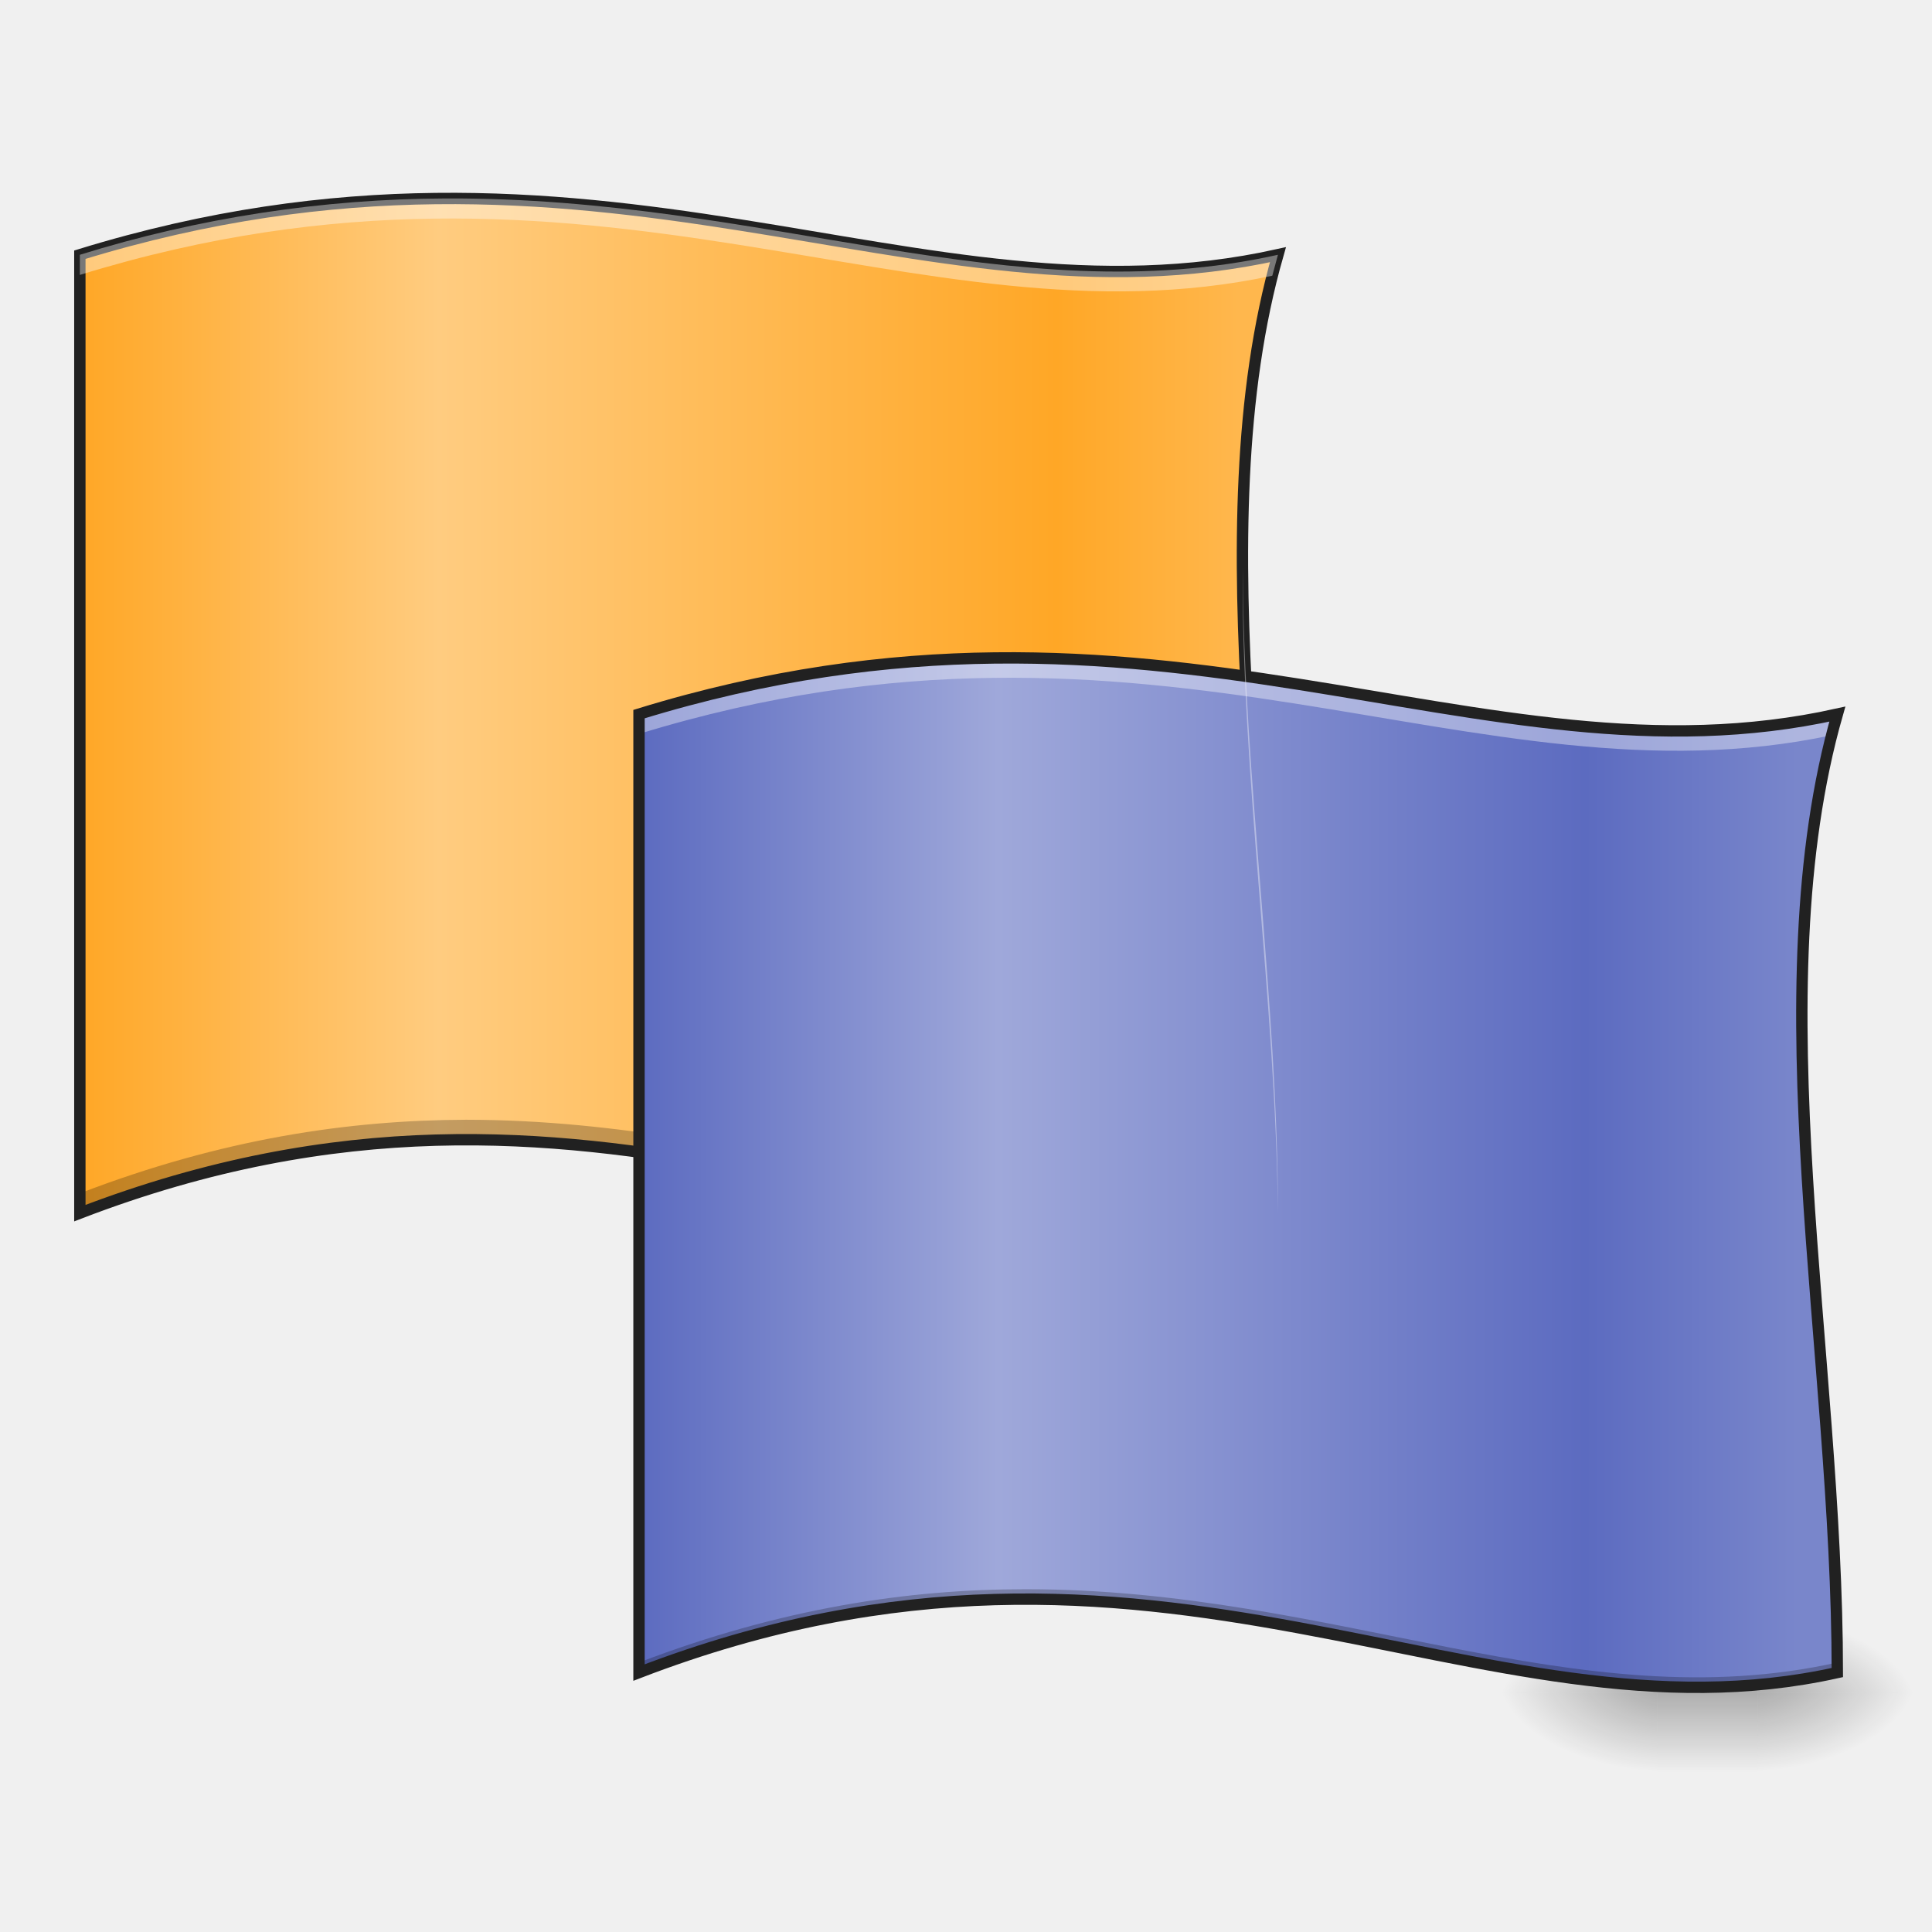
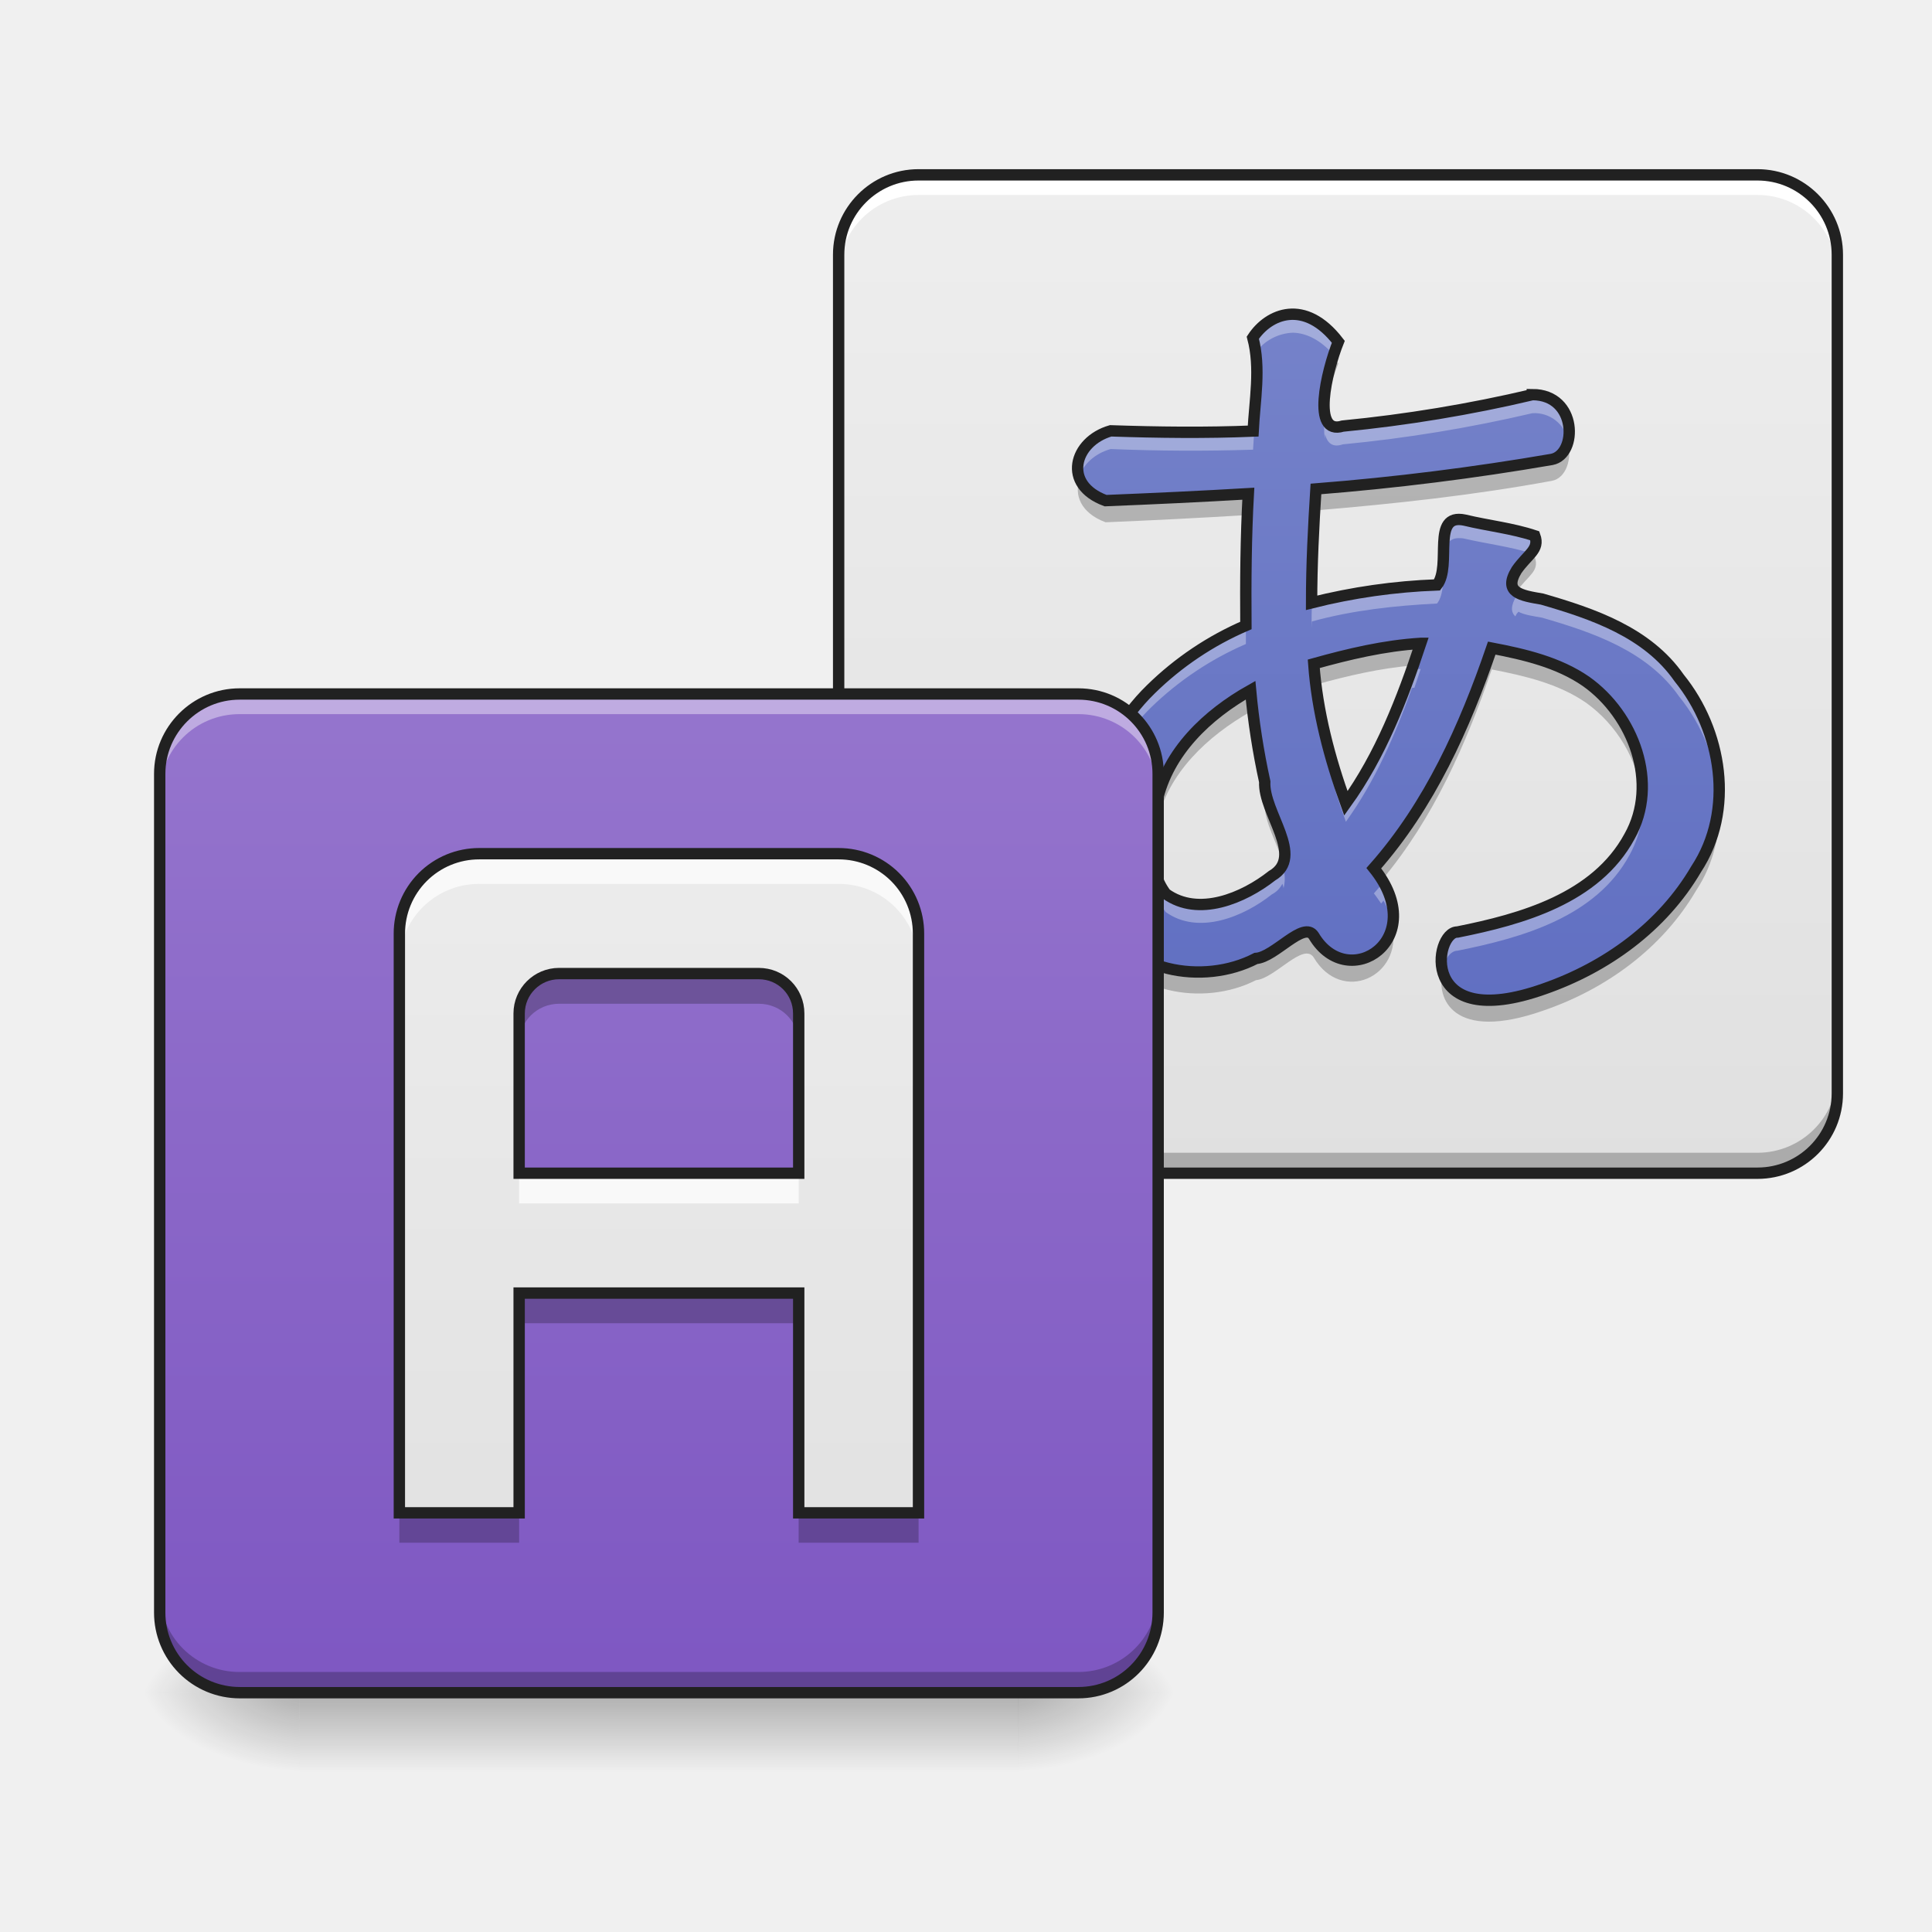
<svg xmlns="http://www.w3.org/2000/svg" width="32" height="32" viewBox="0 0 24 24">
  <defs>
-     <linearGradient id="a" gradientUnits="userSpaceOnUse" x1="254" y1="233.5" x2="254" y2="254.667" gradientTransform="matrix(.04688 0 0 .04688 2.48 10.08)">
+     <linearGradient id="a" gradientUnits="userSpaceOnUse" x1="169.333" y1="233.5" x2="169.333" y2="-31.083" gradientTransform="matrix(.04688 0 0 .04688 8.434 3.63)">
+       <stop offset="0" stop-color="#e0e0e0" />
+       <stop offset="1" stop-color="#eee" />
+     </linearGradient>
+     <linearGradient id="b" gradientUnits="userSpaceOnUse" x1="349.25" y1="95.917" x2="349.25" y2="-168.667" gradientTransform="matrix(.04688 0 0 .04688 0 10.08)">
+       <stop offset="0" stop-color="#5c6bc0" />
+       <stop offset="1" stop-color="#7986cb" />
+     </linearGradient>
+     <linearGradient id="c" gradientUnits="userSpaceOnUse" x1="254" y1="233.5" x2="254" y2="254.667" gradientTransform="matrix(.33753 0 0 .04688 -126.665 10.08)">
      <stop offset="0" stop-opacity=".275" />
      <stop offset="1" stop-opacity="0" />
    </linearGradient>
-     <radialGradient id="b" gradientUnits="userSpaceOnUse" cx="450.909" cy="189.579" fx="450.909" fy="189.579" r="21.167" gradientTransform="matrix(0 -.0586 -.10548 0 41.579 47.696)">
+     <radialGradient id="d" gradientUnits="userSpaceOnUse" cx="450.909" cy="189.579" fx="450.909" fy="189.579" r="21.167" gradientTransform="matrix(0 -.0586 -.10548 0 32.4 47.696)">
      <stop offset="0" stop-opacity=".314" />
      <stop offset=".222" stop-opacity=".275" />
      <stop offset="1" stop-opacity="0" />
    </radialGradient>
-     <radialGradient id="c" gradientUnits="userSpaceOnUse" cx="450.909" cy="189.579" fx="450.909" fy="189.579" r="21.167" gradientTransform="matrix(0 .0586 .10548 0 .841 -5.646)">
+     <radialGradient id="e" gradientUnits="userSpaceOnUse" cx="450.909" cy="189.579" fx="450.909" fy="189.579" r="21.167" gradientTransform="matrix(0 .0586 .10548 0 -16.027 -5.646)">
      <stop offset="0" stop-opacity=".314" />
      <stop offset=".222" stop-opacity=".275" />
      <stop offset="1" stop-opacity="0" />
    </radialGradient>
-     <radialGradient id="d" gradientUnits="userSpaceOnUse" cx="450.909" cy="189.579" fx="450.909" fy="189.579" r="21.167" gradientTransform="matrix(0 -.0586 .10548 0 .841 47.696)">
+     <radialGradient id="f" gradientUnits="userSpaceOnUse" cx="450.909" cy="189.579" fx="450.909" fy="189.579" r="21.167" gradientTransform="matrix(0 -.0586 .10548 0 -16.027 47.696)">
      <stop offset="0" stop-opacity=".314" />
      <stop offset=".222" stop-opacity=".275" />
      <stop offset="1" stop-opacity="0" />
    </radialGradient>
-     <radialGradient id="e" gradientUnits="userSpaceOnUse" cx="450.909" cy="189.579" fx="450.909" fy="189.579" r="21.167" gradientTransform="matrix(0 .0586 -.10548 0 41.579 -5.646)">
+     <radialGradient id="g" gradientUnits="userSpaceOnUse" cx="450.909" cy="189.579" fx="450.909" fy="189.579" r="21.167" gradientTransform="matrix(0 .0586 -.10548 0 32.4 -5.646)">
      <stop offset="0" stop-opacity=".314" />
      <stop offset=".222" stop-opacity=".275" />
      <stop offset="1" stop-opacity="0" />
    </radialGradient>
-     <linearGradient id="f" gradientUnits="userSpaceOnUse" x1="31.75" y1="-31.083" x2="338.667" y2="-31.083" gradientTransform="matrix(.04688 0 0 .04688 -.496 10.08)">
-       <stop offset="0" stop-color="#ffa726" />
-       <stop offset=".31" stop-color="#ffcc80" />
-       <stop offset=".843" stop-color="#ffa726" />
-       <stop offset="1" stop-color="#ffb74d" />
+     <linearGradient id="h" gradientUnits="userSpaceOnUse" x1="169.333" y1="233.5" x2="169.333" y2="-31.083" gradientTransform="matrix(.04688 0 0 .04688 0 10.08)">
+       <stop offset="0" stop-color="#7e57c2" />
+       <stop offset="1" stop-color="#9575cd" />
    </linearGradient>
-     <linearGradient id="g" gradientUnits="userSpaceOnUse" x1="31.74" y1="-25.785" x2="338.656" y2="-25.785" gradientTransform="matrix(.04688 0 0 .04688 6.45 15.784)">
-       <stop offset="0" stop-color="#5c6bc0" />
-       <stop offset=".31" stop-color="#9fa8da" />
-       <stop offset=".817" stop-color="#5c6bc0" />
-       <stop offset="1" stop-color="#7986cb" />
+     <linearGradient id="i" gradientUnits="userSpaceOnUse" x1="640" y1="1695.118" x2="640" y2="695.118" gradientTransform="matrix(.0124 0 0 .0124 0 0)">
+       <stop offset="0" stop-color="#e0e0e0" />
+       <stop offset="1" stop-color="#eee" />
    </linearGradient>
  </defs>
-   <path d="M20.59 20.953h1.242v1.102H20.59zm0 0" fill="url(#a)" />
-   <path d="M21.832 21.027h1.984v-.996h-1.984zm0 0" fill="url(#b)" />
-   <path d="M20.59 21.027h-1.985v.993h1.985zm0 0" fill="url(#c)" />
-   <path d="M20.59 21.027h-1.985v-.996h1.985zm0 0" fill="url(#d)" />
-   <path d="M21.832 21.027h1.984v.993h-1.984zm0 0" fill="url(#e)" />
-   <path d="M.992 3.164V15.07c6.45-2.48 10.418.992 14.883 0 0-3.968-.992-8.433 0-11.906-4.465.992-8.434-1.984-14.883 0zm0 0" fill="url(#f)" />
-   <path d="M15.875 3.164c-.023.004-.047.012-.07.016-.285 1.125-.375 2.347-.367 3.62.003-1.28.117-2.51.437-3.636zM5.789 13.91c-1.453.004-3.031.235-4.797.914v.246c6.45-2.48 10.418.992 14.883 0v-.246c-3.242.719-6.227-.914-10.086-.914zm0 0" fill-opacity=".235" />
-   <path d="M.992 3.164V15.07c6.45-2.48 10.418.993 14.883 0 0-3.968-.992-8.433 0-11.906-4.465.992-8.434-1.984-14.883 0zm0 0" fill="none" stroke-width=".141" stroke="#212121" />
-   <path d="M7.938 8.871v11.906c6.449-2.48 10.421.993 14.886 0 0-3.968-.992-8.433 0-11.906-4.465.992-8.437-1.984-14.887 0zm0 0" fill="url(#g)" />
-   <path d="M12.484 8.172a15.38 15.38 0 0 0-4.546.7v.245c6.417-1.972 10.378.961 14.816.016.02-.09.043-.176.07-.262-3.316.734-6.355-.715-10.34-.7zm9.899 4.582c-.012 2.594.414 5.41.437 8.023h.004c0-2.601-.426-5.414-.441-8.023zm0 0" fill="#fff" fill-opacity=".392" />
-   <path d="M22.824 8.871a.139.139 0 0 0-.039.008c-.305 1.133-.406 2.371-.402 3.656.004-1.293.117-2.531.441-3.664zm-10.09 10.871c-1.453 0-3.03.235-4.796.91v.125c6.449-2.48 10.421.993 14.886 0v-.125c-3.246.723-6.226-.914-10.09-.91zm0 0" fill-opacity=".235" />
-   <path d="M7.938 8.871v11.906c6.449-2.48 10.421.993 14.886 0 0-3.968-.992-8.433 0-11.906-4.465.992-8.437-1.984-14.886 0zm0 0" fill="none" stroke-width=".141" stroke="#212121" />
-   <path d="M5.54 2.465a15.509 15.509 0 0 0-4.548.7v.25c6.414-1.978 10.375.96 14.813.01l.07-.26c-3.313.737-6.352-.716-10.336-.7zm9.897 4.582c-.015 2.598.41 5.41.438 8.023 0-2.601-.426-5.414-.438-8.023zm0 0" fill="#fff" fill-opacity=".392" />
+   <path d="M11.41 2.172h10.422c.547 0 .992.445.992.992v10.418c0 .55-.445.992-.992.992H11.41a.991.991 0 0 1-.992-.992V3.164c0-.547.445-.992.992-.992zm0 0" fill="url(#a)" />
+   <path d="M11.41 2.172a.991.991 0 0 0-.992.992v.25c0-.55.445-.992.992-.992h10.422c.547 0 .992.441.992.992v-.25a.991.991 0 0 0-.992-.992zm0 0" fill="#fff" />
+   <path d="M10.418 13.328v.254c0 .55.445.992.992.992h10.422a.991.991 0 0 0 .992-.992v-.254c0 .55-.445.992-.992.992H11.41a.991.991 0 0 1-.992-.992zm0 0" fill-opacity=".235" />
+   <path d="M19.035 4.902c.563 0 .563.743.242.805a32.09 32.09 0 0 1-2.93.367c-.03.473-.054.942-.054 1.414a7.5 7.5 0 0 1 1.559-.222c.187-.243-.079-.895.343-.805.29.07.59.101.871.195.063.172-.09.23-.226.426-.172.281.058.316.316.36.633.183 1.309.413 1.703.98.532.656.692 1.644.211 2.375-.418.715-1.117 1.219-1.89 1.488-1.567.555-1.367-.715-1.075-.707.801-.16 1.72-.418 2.137-1.187.371-.66.051-1.508-.539-1.926-.344-.238-.765-.336-1.172-.414-.336.98-.77 1.949-1.465 2.734.711.883-.32 1.559-.746.84-.125-.195-.484.266-.718.281-.653.34-1.63.172-1.942-.554-.398-.946-.086-2.086.637-2.79a3.87 3.87 0 0 1 1.18-.792c-.004-.547 0-1.094.03-1.637-.593.035-1.183.062-1.773.086-.543-.2-.394-.735.063-.867.59.02 1.18.027 1.77.003.019-.382.097-.78-.005-1.16.196-.297.645-.492 1.063.051-.148.371-.336 1.168.055 1.047a17.74 17.74 0 0 0 2.355-.39zm-1.387 3.09c-.453.028-.894.133-1.328.254.043.594.196 1.172.399 1.734.43-.597.699-1.293.93-1.988zm-2.113.582c-.535.301-1.027.762-1.164 1.383-.082.371-.133.82.11 1.145.406.293.968.054 1.32-.223.414-.242-.11-.781-.09-1.168a9.29 9.29 0 0 1-.176-1.137zm0 0" fill="url(#b)" />
+   <path d="M16.063 3.902a.61.61 0 0 0-.5.293c.015.063.027.121.035.184a.603.603 0 0 1 .464-.246c.16.004.333.082.504.273.02-.058.04-.113.059-.16-.191-.246-.387-.34-.563-.344zm-.454.895c-.011.187-.035.375-.043.558-.59.024-1.18.016-1.77-.003-.3.085-.468.347-.39.574.047-.153.188-.29.39-.348a24.3 24.3 0 0 0 1.77.008c.008-.184.032-.375.043-.563v.043a3.1 3.1 0 0 0 0-.27zm3.426.105a17.74 17.74 0 0 1-2.355.391c-.125.039-.192-.02-.22-.125a.978.978 0 0 0-.003.281c0-.02.004-.035.004-.054.027.109.094.168.219.125a17.73 17.73 0 0 0 2.355-.387.425.425 0 0 1 .445.344c.055-.243-.066-.575-.445-.575zM15.508 6.45h-.016c-.012.356-.015.711-.015 1.067 0-.278.003-.559.015-.84h.004l.012-.227zm2.613.004c-.316 0-.094.586-.27.813a7.463 7.463 0 0 0-1.554.222c-.004.106-.004.211-.004.317 0-.032.004-.059.004-.086.508-.14 1.031-.196 1.555-.223.175-.226-.047-.816.27-.812.023 0 .046 0 .073.007.274.063.559.098.825.18.054-.066.078-.125.046-.215-.28-.093-.582-.125-.87-.195-.028-.004-.051-.008-.075-.008zm.742.914a.217.217 0 0 0-.023.031c-.078.13-.07.207-.016.258.004-.011.012-.02.016-.031.008-.008.015-.02.023-.027.07.039.18.054.293.074.633.183 1.309.414 1.703.98.29.356.47.813.493 1.27a2.234 2.234 0 0 0-.493-1.5c-.394-.567-1.07-.797-1.703-.98a.914.914 0 0 1-.293-.075zm-3.386.403c-.434.19-.84.457-1.18.793a2.691 2.691 0 0 0-.809 2.019 2.716 2.716 0 0 1 .809-1.793A3.93 3.93 0 0 1 15.477 8v-.23zm2.171.539c-.039 0-.074.004-.109.007-.207.586-.457 1.16-.82 1.664a6.99 6.99 0 0 1-.367-1.43.074.074 0 0 1-.032.009c.004.074.012.152.024.226 0-.004.004-.004.008-.004.066.489.199.965.367 1.426.363-.504.613-1.078.82-1.66.008-.004.02-.004.031-.004.028-.078.051-.156.078-.234zm2.747 1.62c-.02.16-.07.317-.153.462-.418.77-1.336 1.027-2.137 1.187-.128 0-.238.242-.187.469.027-.137.105-.238.187-.238.801-.16 1.72-.418 2.137-1.188.082-.148.133-.305.153-.46 0 .01 0 .027.003.042a1.593 1.593 0 0 0-.003-.273zm-6.082.712a1.32 1.32 0 0 0-.004.277c0-.016 0-.031.004-.047a.881.881 0 0 0 .167.457c.407.293.97.059 1.32-.219a.298.298 0 0 0 .13-.132c.008.02.011.035.015.054a.482.482 0 0 0-.015-.285.298.298 0 0 1-.13.133c-.35.277-.913.516-1.32.223a.894.894 0 0 1-.168-.461zm2.874.316c-.039.047-.078.094-.12.14.035.044.062.087.09.126l.03-.036c.06.106.094.208.114.301.027-.152 0-.332-.113-.531zm0 0" fill="#fff" fill-opacity=".333" />
+   <path d="M15.602 4.41a.277.277 0 0 0-.04.055c.028.101.04.203.047.305a2.745 2.745 0 0 0-.007-.36zm.957.027c-.075.235-.137.536-.102.711.027-.214.102-.468.168-.632a.692.692 0 0 0-.066-.079zm2.918 1.06c-.032.105-.102.19-.2.21-.968.18-1.949.285-2.93.367-.03.473-.054.946-.054 1.414.008-.383.031-.765.055-1.148.98-.082 1.96-.188 2.93-.367.175-.032.253-.27.199-.477zm-6.063.448c-.074.2.008.426.32.543a90.16 90.16 0 0 0 1.762-.09c0-.085.004-.175.012-.265-.594.035-1.184.062-1.774.086-.175-.063-.277-.164-.32-.274zm5.582.957c-.047.047-.101.102-.156.18-.086.14-.07.223 0 .27v-.004c.137-.196.289-.25.226-.426a.472.472 0 0 0-.07-.02zm-3.52.653v0zm2.172.437c-.453.028-.894.133-1.328.254.008.086.016.172.028.258.394-.11.797-.203 1.207-.238l.093-.274zm.883.059c-.336.984-.77 1.949-1.465 2.734.04.05.075.098.102.145.637-.762 1.043-1.68 1.363-2.614.407.079.828.176 1.172.414.379.27.649.715.692 1.176.054-.547-.239-1.12-.692-1.441-.344-.238-.765-.336-1.172-.414zm-2.996.523c-.535.305-1.027.762-1.164 1.383-.047.211-.082.441-.062.664a3.26 3.26 0 0 1 .062-.398c.137-.621.629-1.078 1.164-1.383.04.383.09.762.176 1.137-.012.23.164.511.23.753.11-.273-.246-.699-.23-1.02a9.29 9.29 0 0 1-.176-1.136zm5.817 1.367c-.02.301-.11.594-.282.856-.418.715-1.117 1.223-1.89 1.488-.86.305-1.188.063-1.258-.219-.086.332.121.887 1.258.485.773-.266 1.472-.774 1.89-1.489.223-.335.309-.73.282-1.12zm-7.864.66c-.02.344.035.696.172 1.02.313.723 1.29.89 1.942.555.234-.02.593-.48.718-.281.348.585 1.102.238.977-.387-.098.445-.684.617-.977.12-.125-.198-.484.263-.718.282-.653.336-1.63.168-1.942-.555a2.3 2.3 0 0 1-.172-.753zm0 0" fill-opacity=".235" />
+   <path d="M11.41 2.172h10.422c.547 0 .992.445.992.992v10.418c0 .55-.445.992-.992.992H11.41a.991.991 0 0 1-.992-.992V3.164c0-.547.445-.992.992-.992zm0 0" fill="none" stroke-width=".141" stroke="#212121" />
+   <path d="M3.723 20.953h8.93v1.102h-8.93zm0 0" fill="url(#c)" />
+   <path d="M12.652 21.027h1.985v-.996h-1.985zm0 0" fill="url(#d)" />
+   <path d="M3.723 21.027H1.738v.993h1.985zm0 0" fill="url(#e)" />
+   <path d="M3.723 21.027H1.738v-.996h1.985zm0 0" fill="url(#f)" />
+   <path d="M12.652 21.027h1.985v.993h-1.985zm0 0" fill="url(#g)" />
+   <path d="M19.035 4.902c.563 0 .563.743.242.805a32.09 32.09 0 0 1-2.93.367c-.03.473-.054.942-.054 1.414a7.5 7.5 0 0 1 1.559-.222c.187-.243-.079-.895.343-.805.29.07.59.101.871.195.063.172-.09.23-.226.426-.172.281.058.316.316.36.633.183 1.309.413 1.703.98.532.656.692 1.644.211 2.375-.418.715-1.117 1.219-1.89 1.488-1.567.555-1.367-.715-1.075-.707.801-.16 1.72-.418 2.137-1.187.371-.66.051-1.508-.539-1.926-.344-.238-.765-.336-1.172-.414-.336.98-.77 1.949-1.465 2.734.711.883-.32 1.559-.746.84-.125-.195-.484.266-.718.281-.653.34-1.63.172-1.942-.554-.398-.946-.086-2.086.637-2.79a3.87 3.87 0 0 1 1.18-.792c-.004-.547 0-1.094.03-1.637-.593.035-1.183.062-1.773.086-.543-.2-.394-.735.063-.867.59.02 1.18.027 1.77.003.019-.382.097-.78-.004-1.16.195-.297.644-.492 1.062.051-.148.371-.336 1.168.055 1.047a17.74 17.74 0 0 0 2.355-.39zm-1.387 3.09c-.453.028-.894.133-1.328.254.043.594.196 1.172.399 1.734.43-.597.699-1.293.93-1.988zm-2.113.582c-.535.301-1.027.762-1.164 1.383-.082.371-.133.82.11 1.145.406.293.968.054 1.32-.223.414-.242-.11-.781-.09-1.168a9.29 9.29 0 0 1-.176-1.137zm0 0" fill="none" stroke-width=".141" stroke="#212121" />
+   <path d="M2.977 8.621h10.418c.55 0 .992.445.992.992v10.418c0 .551-.442.996-.992.996H2.977a.994.994 0 0 1-.993-.996V9.613c0-.547.446-.992.993-.992zm0 0" fill="url(#h)" />
+   <path d="M2.977 8.621a.991.991 0 0 0-.993.992v.25c0-.55.442-.992.993-.992h10.418c.55 0 .992.441.992.992v-.25a.991.991 0 0 0-.992-.992zm0 0" fill="#fff" fill-opacity=".392" />
+   <path d="M1.984 19.777v.254c0 .551.442.996.993.996h10.418c.55 0 .992-.445.992-.996v-.254c0 .551-.442.993-.992.993H2.977a.989.989 0 0 1-.993-.993zm0 0" fill-opacity=".235" />
+   <path d="M2.977 8.621h10.418c.55 0 .992.445.992.992v10.418c0 .551-.442.996-.992.996H2.977a.994.994 0 0 1-.993-.996V9.613c0-.547.446-.992.993-.992zm0 0" fill="none" stroke-width=".141" stroke="#212121" />
+   <path d="M5.953 10.605a.991.991 0 0 0-.992.993v7.195h1.488v-2.73h3.473v2.73h1.488v-7.195a.991.991 0 0 0-.992-.993zm.992 1.489h2.48c.278 0 .497.222.497.496v1.984H6.449V12.59c0-.274.223-.496.496-.496zm0 0" fill="url(#i)" />
+   <path d="M5.953 10.605a.991.991 0 0 0-.992.993v.375c0-.551.441-.993.992-.993h4.465c.55 0 .992.442.992.993v-.375a.991.991 0 0 0-.992-.993zm.496 3.97v.374h3.473v-.375zm0 0" fill="#f9f9f9" />
+   <path d="M6.945 12.094a.497.497 0 0 0-.496.496v.375c0-.277.223-.496.496-.496h2.48c.278 0 .497.219.497.496v-.375a.494.494 0 0 0-.496-.496zm-.496 3.969v.375h3.473v-.375zm-1.488 2.73v.371h1.488v-.371zm4.96 0v.371h1.49v-.371zm0 0" fill-opacity=".235" />
+   <path d="M5.953 10.605a.991.991 0 0 0-.992.993v7.195h1.488v-2.73h3.473v2.73h1.488v-7.195a.991.991 0 0 0-.992-.993zm.992 1.489h2.48c.278 0 .497.222.497.496v1.984H6.449V12.59c0-.274.223-.496.496-.496zm0 0" fill="none" stroke-width=".141" stroke="#212121" />
</svg>
